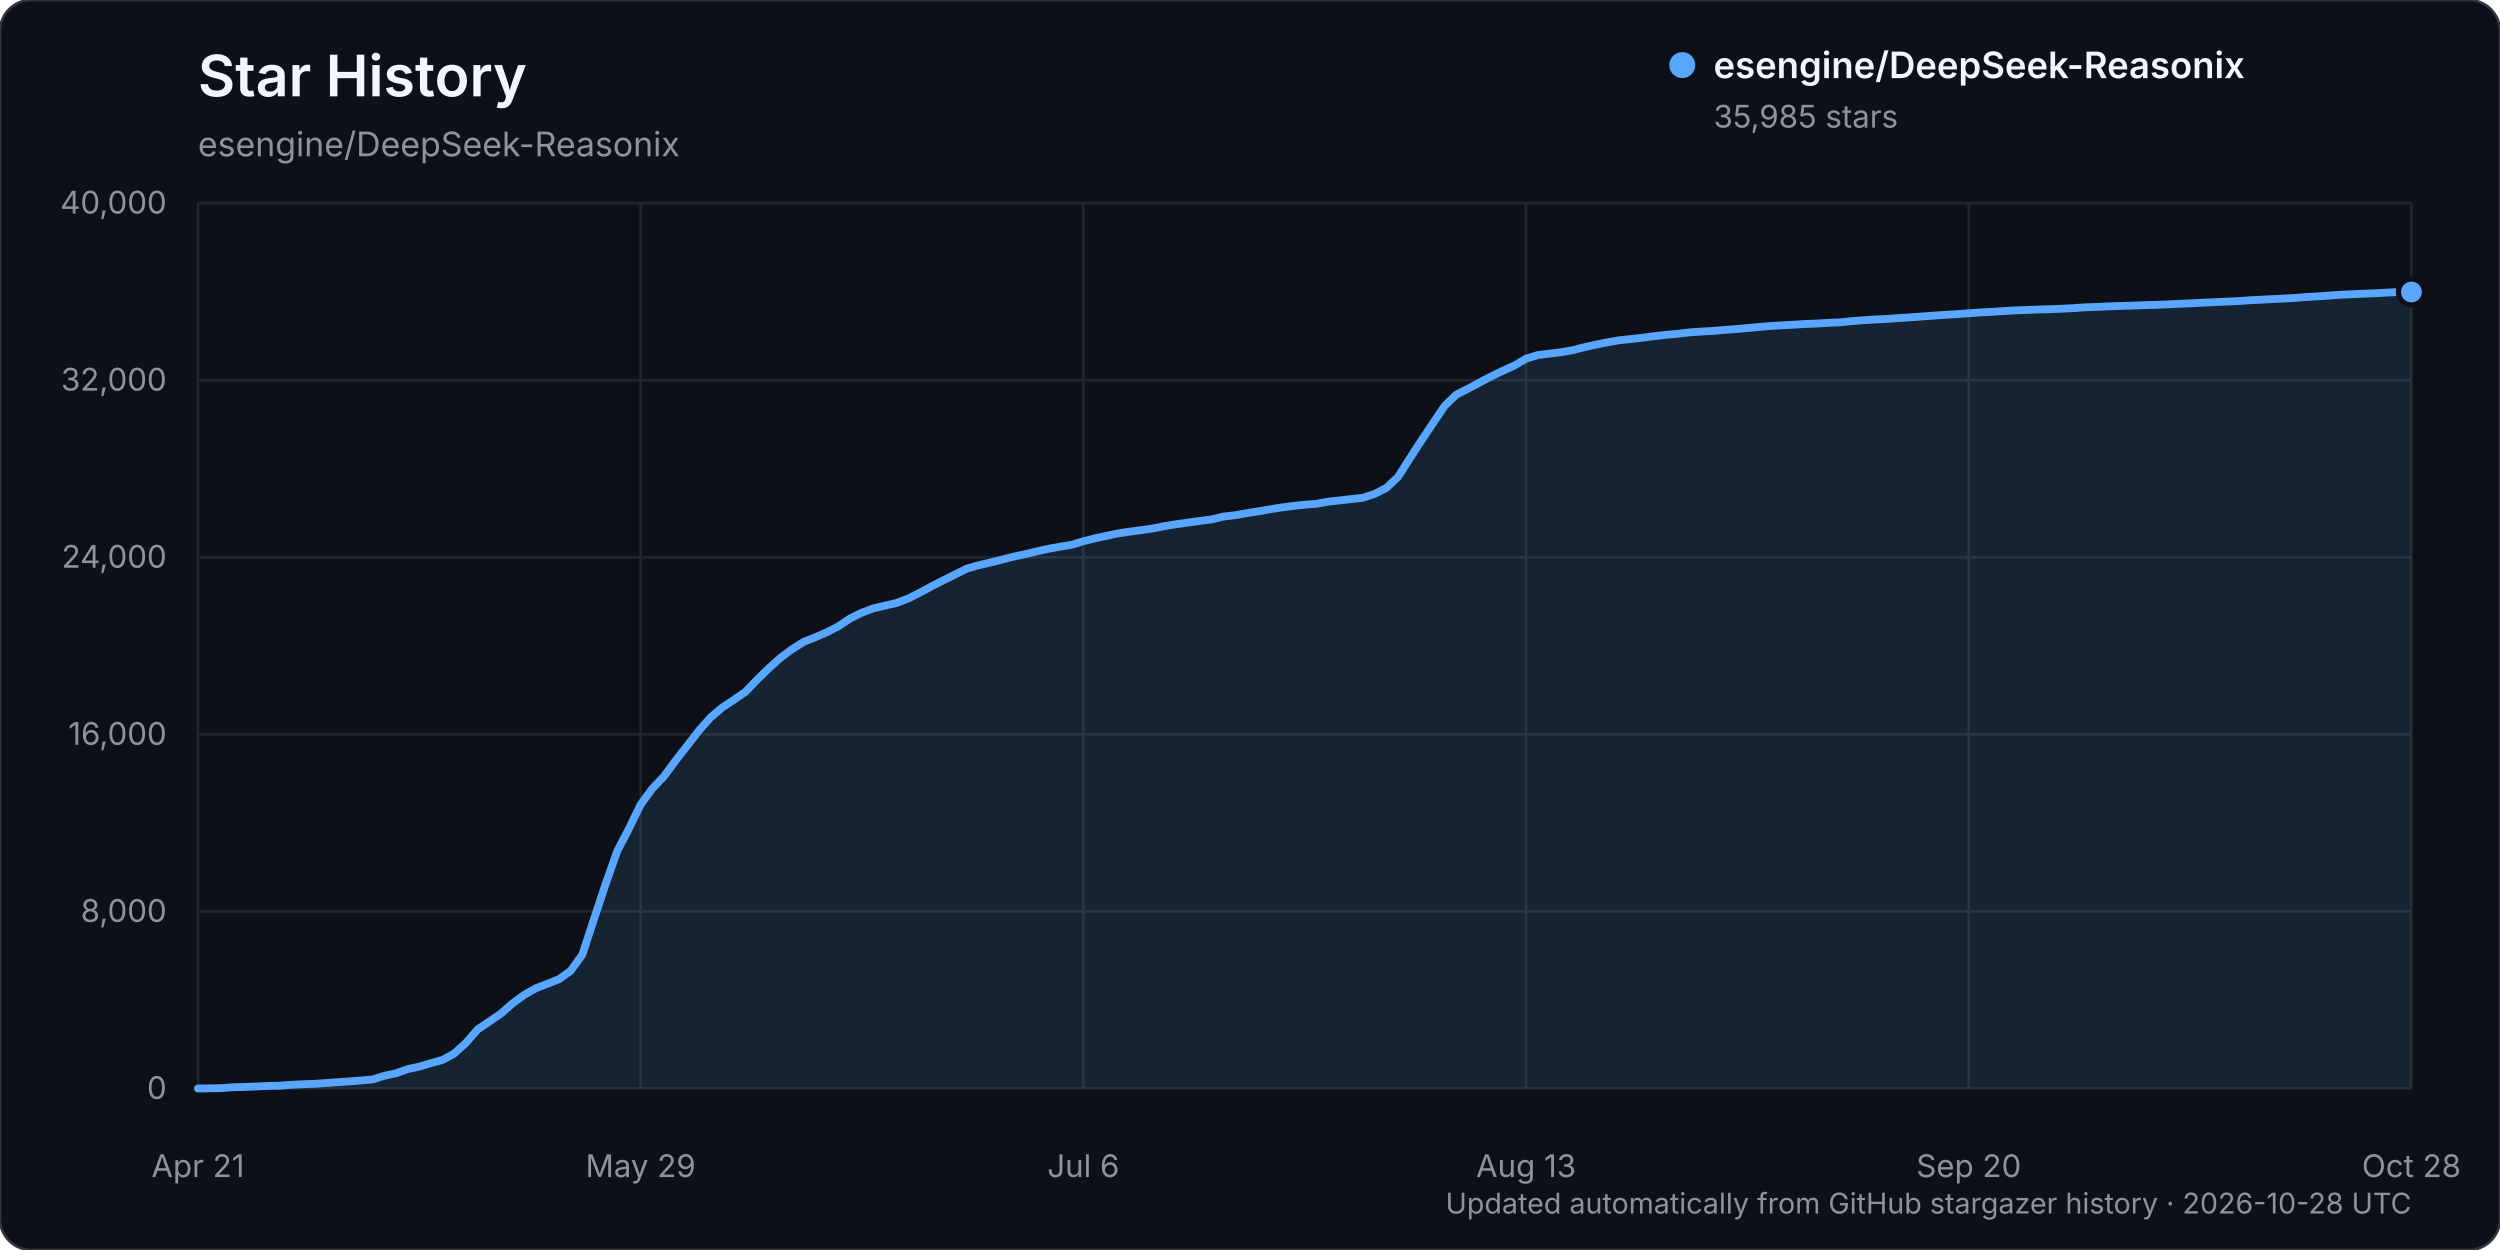
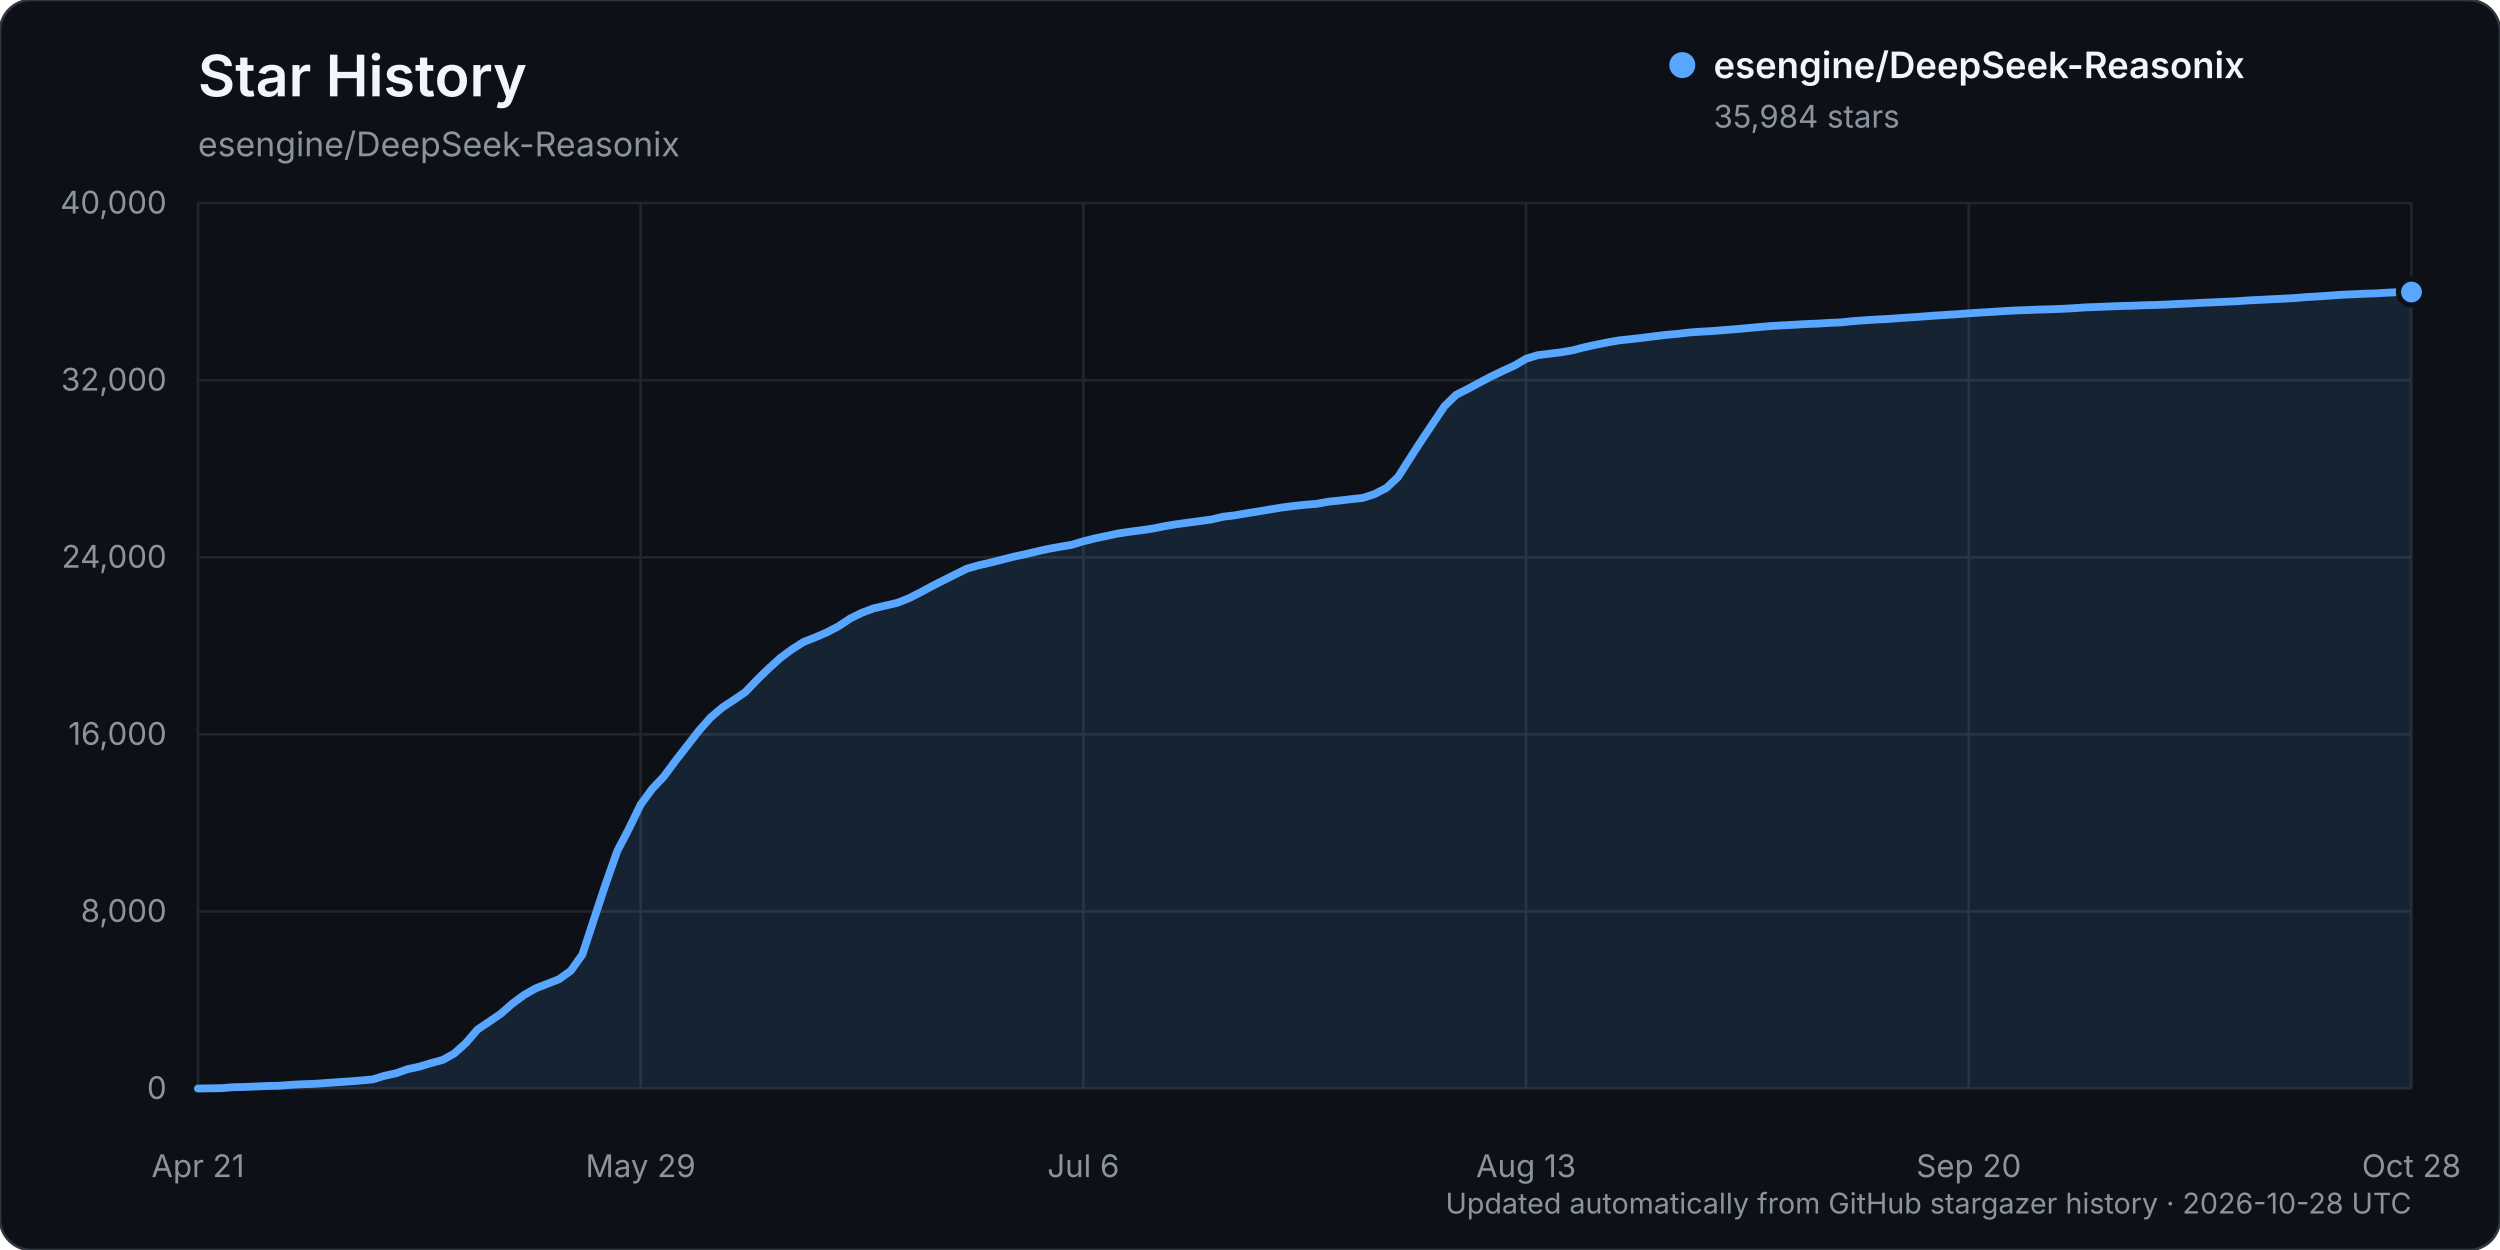
<svg xmlns="http://www.w3.org/2000/svg" width="960" height="480" viewBox="0 0 960 480" role="img" aria-labelledby="title description">
  <rect width="960" height="480" rx="12" fill="#0d1117" stroke="#30363d" />
  <text x="76" y="37" fill="#f0f6fc" font-family="-apple-system, BlinkMacSystemFont, 'Segoe UI', sans-serif" font-size="22" font-weight="600">Star History</text>
  <text x="76" y="60" fill="#8b949e" font-family="-apple-system, BlinkMacSystemFont, 'Segoe UI', sans-serif" font-size="13">esengine/DeepSeek-Reasonix</text>
  <g font-family="-apple-system, BlinkMacSystemFont, 'Segoe UI', sans-serif">
    <line x1="76" y1="418.00" x2="926" y2="418.00" stroke="#21262d" stroke-width="1" />
    <text x="64" y="422.00" text-anchor="end" fill="#8b949e" font-size="12">0</text>
    <line x1="76" y1="350.00" x2="926" y2="350.00" stroke="#21262d" stroke-width="1" />
    <text x="64" y="354.00" text-anchor="end" fill="#8b949e" font-size="12">8,000</text>
    <line x1="76" y1="282.00" x2="926" y2="282.00" stroke="#21262d" stroke-width="1" />
    <text x="64" y="286.00" text-anchor="end" fill="#8b949e" font-size="12">16,000</text>
    <line x1="76" y1="214.00" x2="926" y2="214.00" stroke="#21262d" stroke-width="1" />
    <text x="64" y="218.00" text-anchor="end" fill="#8b949e" font-size="12">24,000</text>
    <line x1="76" y1="146.00" x2="926" y2="146.00" stroke="#21262d" stroke-width="1" />
    <text x="64" y="150.00" text-anchor="end" fill="#8b949e" font-size="12">32,000</text>
    <line x1="76" y1="78.00" x2="926" y2="78.00" stroke="#21262d" stroke-width="1" />
    <text x="64" y="82.00" text-anchor="end" fill="#8b949e" font-size="12">40,000</text>
    <line x1="76.00" y1="78" x2="76.00" y2="418" stroke="#21262d" stroke-width="1" />
    <text x="76.00" y="452" text-anchor="middle" fill="#8b949e" font-size="12">Apr 21</text>
    <line x1="246.00" y1="78" x2="246.00" y2="418" stroke="#21262d" stroke-width="1" />
    <text x="246.00" y="452" text-anchor="middle" fill="#8b949e" font-size="12">May 29</text>
    <line x1="416.00" y1="78" x2="416.00" y2="418" stroke="#21262d" stroke-width="1" />
    <text x="416.00" y="452" text-anchor="middle" fill="#8b949e" font-size="12">Jul 6</text>
    <line x1="586.00" y1="78" x2="586.00" y2="418" stroke="#21262d" stroke-width="1" />
    <text x="586.00" y="452" text-anchor="middle" fill="#8b949e" font-size="12">Aug 13</text>
    <line x1="756.00" y1="78" x2="756.00" y2="418" stroke="#21262d" stroke-width="1" />
    <text x="756.00" y="452" text-anchor="middle" fill="#8b949e" font-size="12">Sep 20</text>
    <line x1="926.00" y1="78" x2="926.00" y2="418" stroke="#21262d" stroke-width="1" />
    <text x="926.00" y="452" text-anchor="middle" fill="#8b949e" font-size="12">Oct 28</text>
-     <path d="M76.00,417.99 L84.95,417.86 L89.42,417.50 L93.89,417.39 L98.37,417.21 L102.84,417.01 L107.32,416.92 L111.79,416.56 L116.26,416.35 L120.74,416.19 L125.21,415.88 L129.68,415.56 L134.16,415.26 L138.63,414.91 L143.11,414.50 L147.58,413.11 L152.05,412.13 L156.53,410.55 L161.00,409.58 L165.47,408.23 L169.95,407.02 L174.42,404.54 L178.89,400.52 L183.37,395.32 L187.84,392.31 L192.32,389.26 L196.79,385.33 L201.26,382.05 L205.74,379.50 L210.21,377.76 L214.68,376.01 L219.16,372.78 L223.63,366.55 L228.11,352.89 L232.58,339.41 L237.05,326.76 L241.53,318.17 L246.00,308.95 L250.47,302.86 L254.95,298.13 L259.42,292.06 L263.89,286.37 L268.37,280.58 L272.84,275.52 L277.32,271.70 L281.79,268.74 L286.26,265.68 L290.74,261.00 L295.21,256.64 L299.68,252.61 L304.16,249.29 L308.63,246.45 L313.11,244.70 L317.58,242.76 L322.05,240.43 L326.53,237.44 L331.00,235.25 L335.47,233.58 L339.95,232.54 L344.42,231.49 L348.89,229.77 L353.37,227.50 L357.84,225.08 L362.32,222.81 L366.79,220.58 L371.26,218.35 L375.74,217.07 L380.21,216.04 L384.68,214.92 L389.16,213.76 L393.63,212.82 L398.11,211.73 L402.58,210.74 L407.05,209.94 L411.53,209.19 L416.00,207.84 L420.47,206.72 L424.95,205.76 L429.42,204.80 L433.89,204.15 L438.37,203.56 L442.84,202.91 L447.32,202.00 L451.79,201.27 L456.26,200.66 L460.74,200.05 L465.21,199.45 L469.68,198.39 L474.16,197.86 L478.63,197.08 L483.11,196.36 L487.58,195.61 L492.05,194.88 L496.53,194.29 L501.00,193.81 L505.47,193.46 L509.95,192.64 L514.42,192.17 L518.89,191.64 L523.37,191.15 L527.84,189.67 L532.32,187.38 L536.79,183.21 L541.26,176.19 L545.74,169.27 L550.21,162.59 L554.68,155.94 L559.16,151.57 L563.63,149.31 L568.11,146.90 L572.58,144.55 L577.05,142.40 L581.53,140.36 L586.00,137.74 L590.47,136.36 L594.95,135.80 L599.42,135.26 L603.89,134.47 L608.37,133.32 L612.84,132.34 L617.32,131.44 L621.79,130.67 L626.26,130.19 L630.74,129.68 L635.21,129.11 L639.68,128.57 L644.16,128.18 L648.63,127.65 L653.11,127.33 L657.58,127.09 L662.05,126.71 L666.53,126.37 L671.00,125.97 L675.47,125.55 L679.95,125.17 L684.42,124.92 L688.89,124.67 L693.37,124.40 L697.84,124.23 L702.32,123.95 L706.79,123.77 L711.26,123.30 L715.74,122.96 L720.21,122.68 L724.68,122.46 L729.16,122.13 L733.63,121.84 L738.11,121.53 L742.58,121.19 L747.05,120.89 L751.53,120.63 L756.00,120.29 L760.47,119.98 L764.95,119.74 L769.42,119.44 L773.89,119.18 L778.37,119.04 L782.84,118.84 L787.32,118.74 L791.79,118.55 L796.26,118.32 L800.74,118.00 L805.21,117.85 L809.68,117.65 L814.16,117.49 L818.63,117.37 L823.11,117.19 L827.58,117.07 L832.05,116.90 L836.53,116.68 L841.00,116.49 L845.47,116.24 L849.95,116.05 L854.42,115.85 L858.89,115.65 L863.37,115.32 L867.84,115.10 L872.32,114.87 L876.79,114.65 L881.26,114.41 L885.74,114.04 L890.21,113.79 L894.68,113.48 L899.16,113.16 L903.63,112.97 L908.11,112.76 L912.58,112.60 L917.05,112.33 L921.53,112.13 L926.00,112.13 L926.00,418.00 L76.00,418.00 Z" fill="#58a6ff" opacity="0.12" />
-     <path d="M76.00,417.99 L84.95,417.86 L89.42,417.50 L93.89,417.39 L98.37,417.21 L102.84,417.01 L107.32,416.92 L111.79,416.56 L116.26,416.35 L120.74,416.19 L125.21,415.88 L129.68,415.56 L134.16,415.26 L138.63,414.91 L143.11,414.50 L147.58,413.11 L152.05,412.13 L156.53,410.55 L161.00,409.58 L165.47,408.23 L169.95,407.02 L174.42,404.54 L178.89,400.52 L183.37,395.32 L187.84,392.31 L192.32,389.26 L196.79,385.33 L201.26,382.05 L205.74,379.50 L210.21,377.76 L214.68,376.01 L219.16,372.78 L223.63,366.55 L228.11,352.89 L232.58,339.41 L237.05,326.76 L241.53,318.17 L246.00,308.95 L250.47,302.86 L254.95,298.13 L259.42,292.06 L263.89,286.37 L268.37,280.58 L272.84,275.52 L277.32,271.70 L281.79,268.74 L286.26,265.68 L290.74,261.00 L295.21,256.64 L299.68,252.61 L304.16,249.29 L308.63,246.45 L313.11,244.70 L317.58,242.76 L322.05,240.43 L326.53,237.44 L331.00,235.25 L335.47,233.58 L339.95,232.54 L344.42,231.49 L348.89,229.77 L353.37,227.50 L357.84,225.08 L362.32,222.81 L366.79,220.58 L371.26,218.35 L375.74,217.07 L380.21,216.04 L384.68,214.92 L389.16,213.76 L393.63,212.82 L398.11,211.73 L402.58,210.74 L407.05,209.94 L411.53,209.19 L416.00,207.84 L420.47,206.72 L424.95,205.76 L429.42,204.80 L433.89,204.15 L438.37,203.56 L442.84,202.91 L447.32,202.00 L451.79,201.27 L456.26,200.66 L460.74,200.05 L465.21,199.45 L469.68,198.39 L474.16,197.86 L478.63,197.08 L483.11,196.36 L487.58,195.61 L492.05,194.88 L496.53,194.29 L501.00,193.81 L505.47,193.46 L509.95,192.64 L514.42,192.17 L518.89,191.64 L523.37,191.15 L527.84,189.67 L532.32,187.38 L536.79,183.21 L541.26,176.19 L545.74,169.27 L550.21,162.59 L554.68,155.94 L559.16,151.57 L563.63,149.31 L568.11,146.90 L572.58,144.55 L577.05,142.40 L581.53,140.36 L586.00,137.74 L590.47,136.36 L594.95,135.80 L599.42,135.26 L603.89,134.47 L608.37,133.32 L612.84,132.34 L617.32,131.44 L621.79,130.67 L626.26,130.19 L630.74,129.68 L635.21,129.11 L639.68,128.57 L644.16,128.18 L648.63,127.65 L653.11,127.33 L657.58,127.09 L662.05,126.71 L666.53,126.37 L671.00,125.97 L675.47,125.55 L679.95,125.17 L684.42,124.92 L688.89,124.67 L693.37,124.40 L697.84,124.23 L702.32,123.95 L706.79,123.77 L711.26,123.30 L715.74,122.96 L720.21,122.68 L724.68,122.46 L729.16,122.13 L733.63,121.84 L738.11,121.53 L742.58,121.19 L747.05,120.89 L751.53,120.63 L756.00,120.29 L760.47,119.98 L764.95,119.74 L769.42,119.44 L773.89,119.18 L778.37,119.04 L782.84,118.84 L787.32,118.74 L791.79,118.55 L796.26,118.32 L800.74,118.00 L805.21,117.85 L809.68,117.65 L814.16,117.49 L818.63,117.37 L823.11,117.19 L827.58,117.07 L832.05,116.90 L836.53,116.68 L841.00,116.49 L845.47,116.24 L849.95,116.05 L854.42,115.85 L858.89,115.65 L863.37,115.32 L867.84,115.10 L872.32,114.87 L876.79,114.65 L881.26,114.41 L885.74,114.04 L890.21,113.79 L894.68,113.48 L899.16,113.16 L903.63,112.97 L908.11,112.76 L912.58,112.60 L917.05,112.33 L921.53,112.13 L926.00,112.13" fill="none" stroke="#58a6ff" stroke-width="3" stroke-linecap="round" stroke-linejoin="round" />
-     <circle cx="926.00" cy="112.13" r="5" fill="#58a6ff" stroke="#0d1117" stroke-width="2" />
+     <path d="M76.00,417.99 L84.95,417.86 L89.42,417.50 L93.89,417.39 L98.37,417.21 L102.84,417.01 L107.32,416.92 L111.79,416.56 L116.26,416.35 L120.74,416.19 L125.21,415.88 L129.68,415.56 L134.16,415.26 L138.63,414.91 L143.11,414.50 L147.58,413.12 L152.05,412.14 L156.53,410.55 L161.00,409.59 L165.47,408.23 L169.95,407.03 L174.42,404.55 L178.89,400.52 L183.37,395.33 L187.84,392.32 L192.32,389.27 L196.79,385.34 L201.26,382.06 L205.74,379.50 L210.21,377.77 L214.68,376.02 L219.16,372.79 L223.63,366.56 L228.11,352.90 L232.58,339.42 L237.05,326.77 L241.53,318.18 L246.00,308.97 L250.47,302.88 L254.95,298.15 L259.42,292.09 L263.89,286.39 L268.37,280.61 L272.84,275.55 L277.32,271.72 L281.79,268.77 L286.26,265.71 L290.74,261.03 L295.21,256.66 L299.68,252.63 L304.16,249.32 L308.63,246.48 L313.11,244.73 L317.58,242.79 L322.05,240.45 L326.53,237.47 L331.00,235.28 L335.47,233.61 L339.95,232.56 L344.42,231.52 L348.89,229.79 L353.37,227.52 L357.84,225.11 L362.32,222.83 L366.79,220.60 L371.26,218.38 L375.74,217.09 L380.21,216.07 L384.68,214.94 L389.16,213.79 L393.63,212.84 L398.11,211.76 L402.58,210.77 L407.05,209.96 L411.53,209.21 L416.00,207.86 L420.47,206.74 L424.95,205.80 L429.42,204.84 L433.89,204.18 L438.37,203.60 L442.84,202.94 L447.32,202.03 L451.79,201.30 L456.26,200.69 L460.74,200.09 L465.21,199.48 L469.68,198.42 L474.16,197.89 L478.63,197.11 L483.11,196.40 L487.58,195.64 L492.05,194.91 L496.53,194.32 L501.00,193.85 L505.47,193.49 L509.95,192.67 L514.42,192.21 L518.89,191.67 L523.37,191.19 L527.84,189.71 L532.32,187.41 L536.79,183.25 L541.26,176.23 L545.74,169.31 L550.21,162.63 L554.68,155.97 L559.16,151.60 L563.63,149.35 L568.11,146.94 L572.58,144.58 L577.05,142.44 L581.53,140.39 L586.00,137.77 L590.47,136.39 L594.95,135.83 L599.42,135.29 L603.89,134.51 L608.37,133.35 L612.84,132.37 L617.32,131.47 L621.79,130.70 L626.26,130.22 L630.74,129.71 L635.21,129.14 L639.68,128.60 L644.16,128.21 L648.63,127.68 L653.11,127.36 L657.58,127.12 L662.05,126.75 L666.53,126.40 L671.00,126.00 L675.47,125.58 L679.95,125.20 L684.42,124.95 L688.89,124.71 L693.37,124.44 L697.84,124.27 L702.32,123.99 L706.79,123.81 L711.26,123.33 L715.74,123.00 L720.21,122.72 L724.68,122.50 L729.16,122.17 L733.63,121.88 L738.11,121.56 L742.58,121.22 L747.05,120.93 L751.53,120.66 L756.00,120.32 L760.47,120.02 L764.95,119.77 L769.42,119.47 L773.89,119.22 L778.37,119.07 L782.84,118.88 L787.32,118.77 L791.79,118.59 L796.26,118.35 L800.74,118.04 L805.21,117.88 L809.68,117.69 L814.16,117.52 L818.63,117.41 L823.11,117.22 L827.58,117.11 L832.05,116.94 L836.53,116.71 L841.00,116.52 L845.47,116.28 L849.95,116.09 L854.42,115.88 L858.89,115.68 L863.37,115.36 L867.84,115.14 L872.32,114.91 L876.79,114.69 L881.26,114.45 L885.74,114.07 L890.21,113.83 L894.68,113.51 L899.16,113.19 L903.63,113.00 L908.11,112.79 L912.58,112.64 L917.05,112.37 L921.53,112.16 L926.00,112.14 L926.00,418.00 L76.00,418.00 Z" fill="#58a6ff" opacity="0.12" />
+     <path d="M76.00,417.99 L84.95,417.86 L89.42,417.50 L93.89,417.39 L98.37,417.21 L102.84,417.01 L107.32,416.92 L111.79,416.56 L116.26,416.35 L120.74,416.19 L125.21,415.88 L129.68,415.56 L134.16,415.26 L138.63,414.91 L143.11,414.50 L147.58,413.12 L152.05,412.14 L156.53,410.55 L161.00,409.59 L165.47,408.23 L169.95,407.03 L174.42,404.55 L178.89,400.52 L183.37,395.33 L187.84,392.32 L192.32,389.27 L196.79,385.34 L201.26,382.06 L205.74,379.50 L210.21,377.77 L214.68,376.02 L219.16,372.79 L223.63,366.56 L228.11,352.90 L232.58,339.42 L237.05,326.77 L241.53,318.18 L246.00,308.97 L250.47,302.88 L254.95,298.15 L259.42,292.09 L263.89,286.39 L268.37,280.61 L272.84,275.55 L277.32,271.72 L281.79,268.77 L286.26,265.71 L290.74,261.03 L295.21,256.66 L299.68,252.63 L304.16,249.32 L308.63,246.48 L313.11,244.73 L317.58,242.79 L322.05,240.45 L326.53,237.47 L331.00,235.28 L335.47,233.61 L339.95,232.56 L344.42,231.52 L348.89,229.79 L353.37,227.52 L357.84,225.11 L362.32,222.83 L366.79,220.60 L371.26,218.38 L375.74,217.09 L380.21,216.07 L384.68,214.94 L389.16,213.79 L393.63,212.84 L398.11,211.76 L402.58,210.77 L407.05,209.96 L411.53,209.21 L416.00,207.86 L420.47,206.74 L424.95,205.80 L429.42,204.84 L433.89,204.18 L438.37,203.60 L442.84,202.94 L447.32,202.03 L451.79,201.30 L456.26,200.69 L460.74,200.09 L465.21,199.48 L469.68,198.42 L474.16,197.89 L478.63,197.11 L483.11,196.40 L487.58,195.64 L492.05,194.91 L496.53,194.32 L501.00,193.85 L505.47,193.49 L509.95,192.67 L514.42,192.21 L518.89,191.67 L523.37,191.19 L527.84,189.71 L532.32,187.41 L536.79,183.25 L541.26,176.23 L545.74,169.31 L550.21,162.63 L554.68,155.97 L559.16,151.60 L563.63,149.35 L568.11,146.94 L572.58,144.58 L577.05,142.44 L581.53,140.39 L586.00,137.77 L590.47,136.39 L594.95,135.83 L599.42,135.29 L603.89,134.51 L608.37,133.35 L612.84,132.37 L617.32,131.47 L621.79,130.70 L626.26,130.22 L630.74,129.71 L635.21,129.14 L639.68,128.60 L644.16,128.21 L648.63,127.68 L653.11,127.36 L657.58,127.12 L662.05,126.75 L666.53,126.40 L671.00,126.00 L675.47,125.58 L679.95,125.20 L684.42,124.95 L688.89,124.71 L693.37,124.44 L697.84,124.27 L702.32,123.99 L706.79,123.81 L711.26,123.33 L715.74,123.00 L720.21,122.72 L724.68,122.50 L729.16,122.17 L733.63,121.88 L738.11,121.56 L742.58,121.22 L747.05,120.93 L751.53,120.66 L756.00,120.32 L760.47,120.02 L764.95,119.77 L769.42,119.47 L773.89,119.22 L778.37,119.07 L782.84,118.88 L787.32,118.77 L791.79,118.59 L796.26,118.35 L800.74,118.04 L805.21,117.88 L809.68,117.69 L814.16,117.52 L818.63,117.41 L823.11,117.22 L827.58,117.11 L832.05,116.94 L836.53,116.71 L841.00,116.52 L845.47,116.28 L849.95,116.09 L854.42,115.88 L858.89,115.68 L863.37,115.36 L867.84,115.14 L872.32,114.91 L876.79,114.69 L881.26,114.45 L885.74,114.07 L890.21,113.83 L894.68,113.51 L899.16,113.19 L903.63,113.00 L908.11,112.79 L912.58,112.64 L917.05,112.37 L921.53,112.16 L926.00,112.14" fill="none" stroke="#58a6ff" stroke-width="3" stroke-linecap="round" stroke-linejoin="round" />
+     <circle cx="926.00" cy="112.14" r="5" fill="#58a6ff" stroke="#0d1117" stroke-width="2" />
    <g transform="translate(646, 25)">
      <circle cx="0" cy="0" r="5" fill="#58a6ff" />
      <text x="12" y="5" fill="#f0f6fc" font-size="14" font-weight="600">esengine/DeepSeek-Reasonix</text>
-       <text x="12" y="24" fill="#8b949e" font-size="12">35,985 stars</text>
+       <text x="12" y="24" fill="#8b949e" font-size="12">35,984 stars</text>
    </g>
    <text x="926" y="466" text-anchor="end" fill="#8b949e" font-size="11">Updated automatically from GitHub stargazer history · 2026-10-28 UTC</text>
  </g>
</svg>
